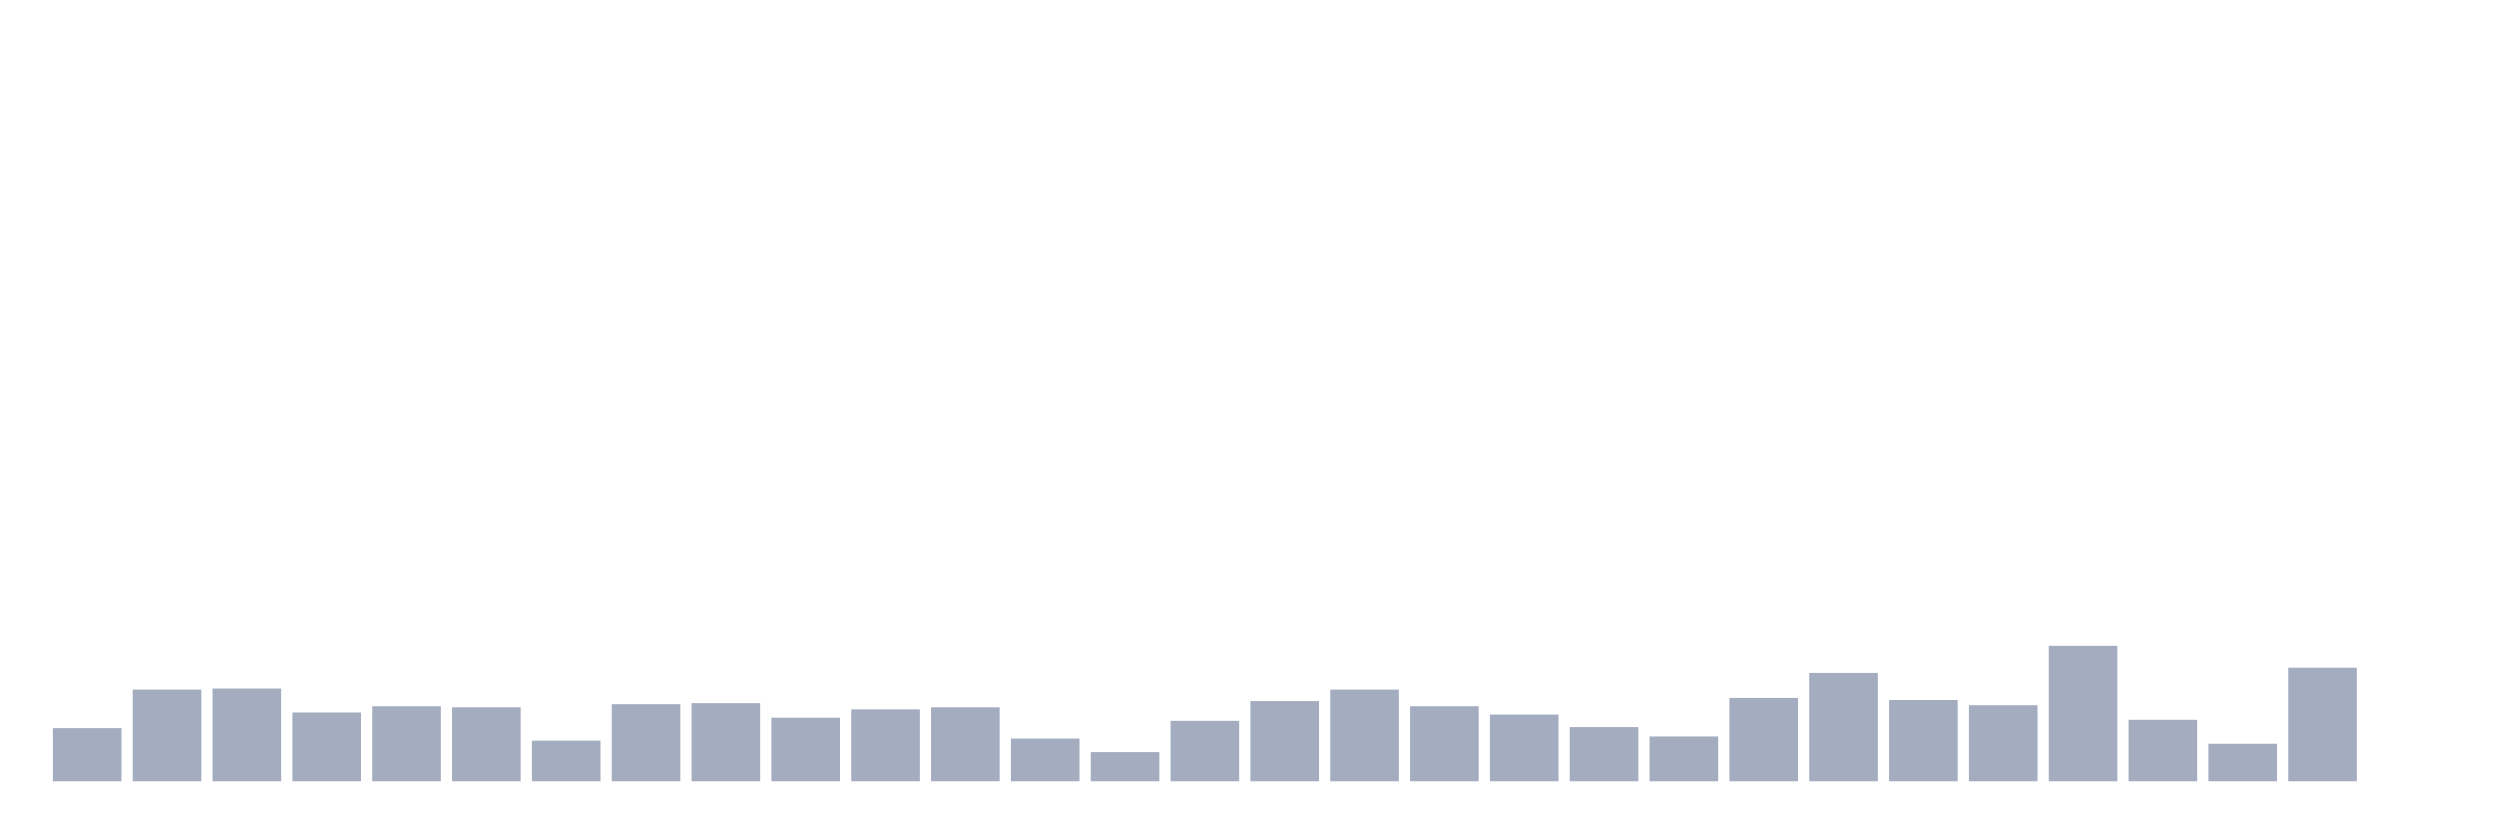
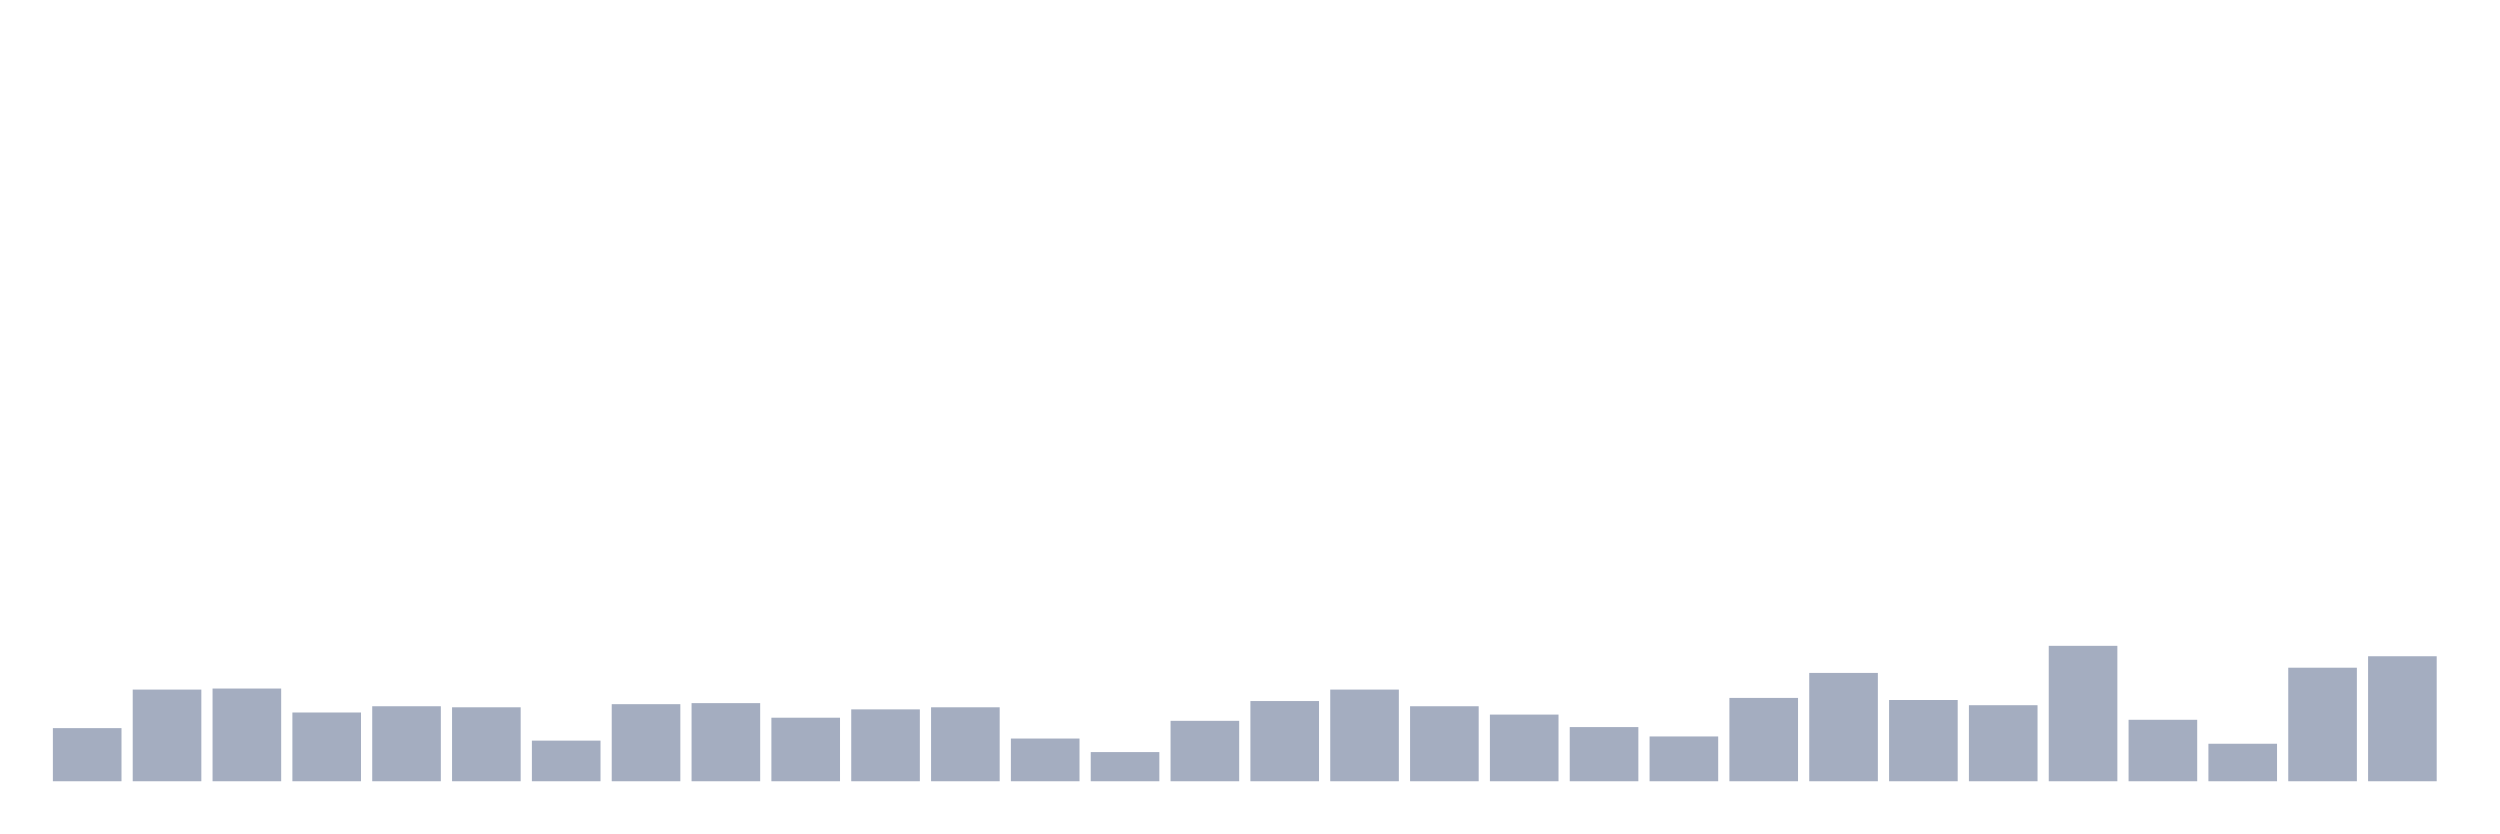
<svg xmlns="http://www.w3.org/2000/svg" viewBox="0 0 480 160">
  <g transform="translate(10,10)">
    <rect class="bar" x="0.153" width="13.175" y="129.8" height="10.2" fill="rgb(164,173,192)" />
    <rect class="bar" x="15.482" width="13.175" y="122.4" height="17.6" fill="rgb(164,173,192)" />
    <rect class="bar" x="30.81" width="13.175" y="122.2" height="17.8" fill="rgb(164,173,192)" />
    <rect class="bar" x="46.138" width="13.175" y="126.8" height="13.2" fill="rgb(164,173,192)" />
    <rect class="bar" x="61.466" width="13.175" y="125.6" height="14.4" fill="rgb(164,173,192)" />
    <rect class="bar" x="76.794" width="13.175" y="125.8" height="14.2" fill="rgb(164,173,192)" />
    <rect class="bar" x="92.123" width="13.175" y="132.2" height="7.8" fill="rgb(164,173,192)" />
    <rect class="bar" x="107.451" width="13.175" y="125.2" height="14.8" fill="rgb(164,173,192)" />
    <rect class="bar" x="122.779" width="13.175" y="125" height="15" fill="rgb(164,173,192)" />
    <rect class="bar" x="138.107" width="13.175" y="127.8" height="12.2" fill="rgb(164,173,192)" />
    <rect class="bar" x="153.436" width="13.175" y="126.2" height="13.8" fill="rgb(164,173,192)" />
    <rect class="bar" x="168.764" width="13.175" y="125.8" height="14.2" fill="rgb(164,173,192)" />
    <rect class="bar" x="184.092" width="13.175" y="131.8" height="8.2" fill="rgb(164,173,192)" />
    <rect class="bar" x="199.42" width="13.175" y="134.4" height="5.6" fill="rgb(164,173,192)" />
    <rect class="bar" x="214.748" width="13.175" y="128.4" height="11.6" fill="rgb(164,173,192)" />
    <rect class="bar" x="230.077" width="13.175" y="124.6" height="15.4" fill="rgb(164,173,192)" />
    <rect class="bar" x="245.405" width="13.175" y="122.4" height="17.6" fill="rgb(164,173,192)" />
    <rect class="bar" x="260.733" width="13.175" y="125.6" height="14.4" fill="rgb(164,173,192)" />
    <rect class="bar" x="276.061" width="13.175" y="127.2" height="12.8" fill="rgb(164,173,192)" />
    <rect class="bar" x="291.39" width="13.175" y="129.6" height="10.4" fill="rgb(164,173,192)" />
    <rect class="bar" x="306.718" width="13.175" y="131.4" height="8.6" fill="rgb(164,173,192)" />
    <rect class="bar" x="322.046" width="13.175" y="124" height="16" fill="rgb(164,173,192)" />
    <rect class="bar" x="337.374" width="13.175" y="119.2" height="20.8" fill="rgb(164,173,192)" />
    <rect class="bar" x="352.702" width="13.175" y="124.4" height="15.6" fill="rgb(164,173,192)" />
    <rect class="bar" x="368.031" width="13.175" y="125.4" height="14.6" fill="rgb(164,173,192)" />
    <rect class="bar" x="383.359" width="13.175" y="114" height="26" fill="rgb(164,173,192)" />
    <rect class="bar" x="398.687" width="13.175" y="128.2" height="11.8" fill="rgb(164,173,192)" />
    <rect class="bar" x="414.015" width="13.175" y="132.8" height="7.2" fill="rgb(164,173,192)" />
    <rect class="bar" x="429.344" width="13.175" y="118.2" height="21.8" fill="rgb(164,173,192)" />
-     <rect class="bar" x="444.672" width="13.175" y="140" height="0" fill="rgb(164,173,192)" />
+     <rect class="bar" x="444.672" width="13.175" y="116" height="24" fill="rgb(164,173,192)" />
  </g>
</svg>
